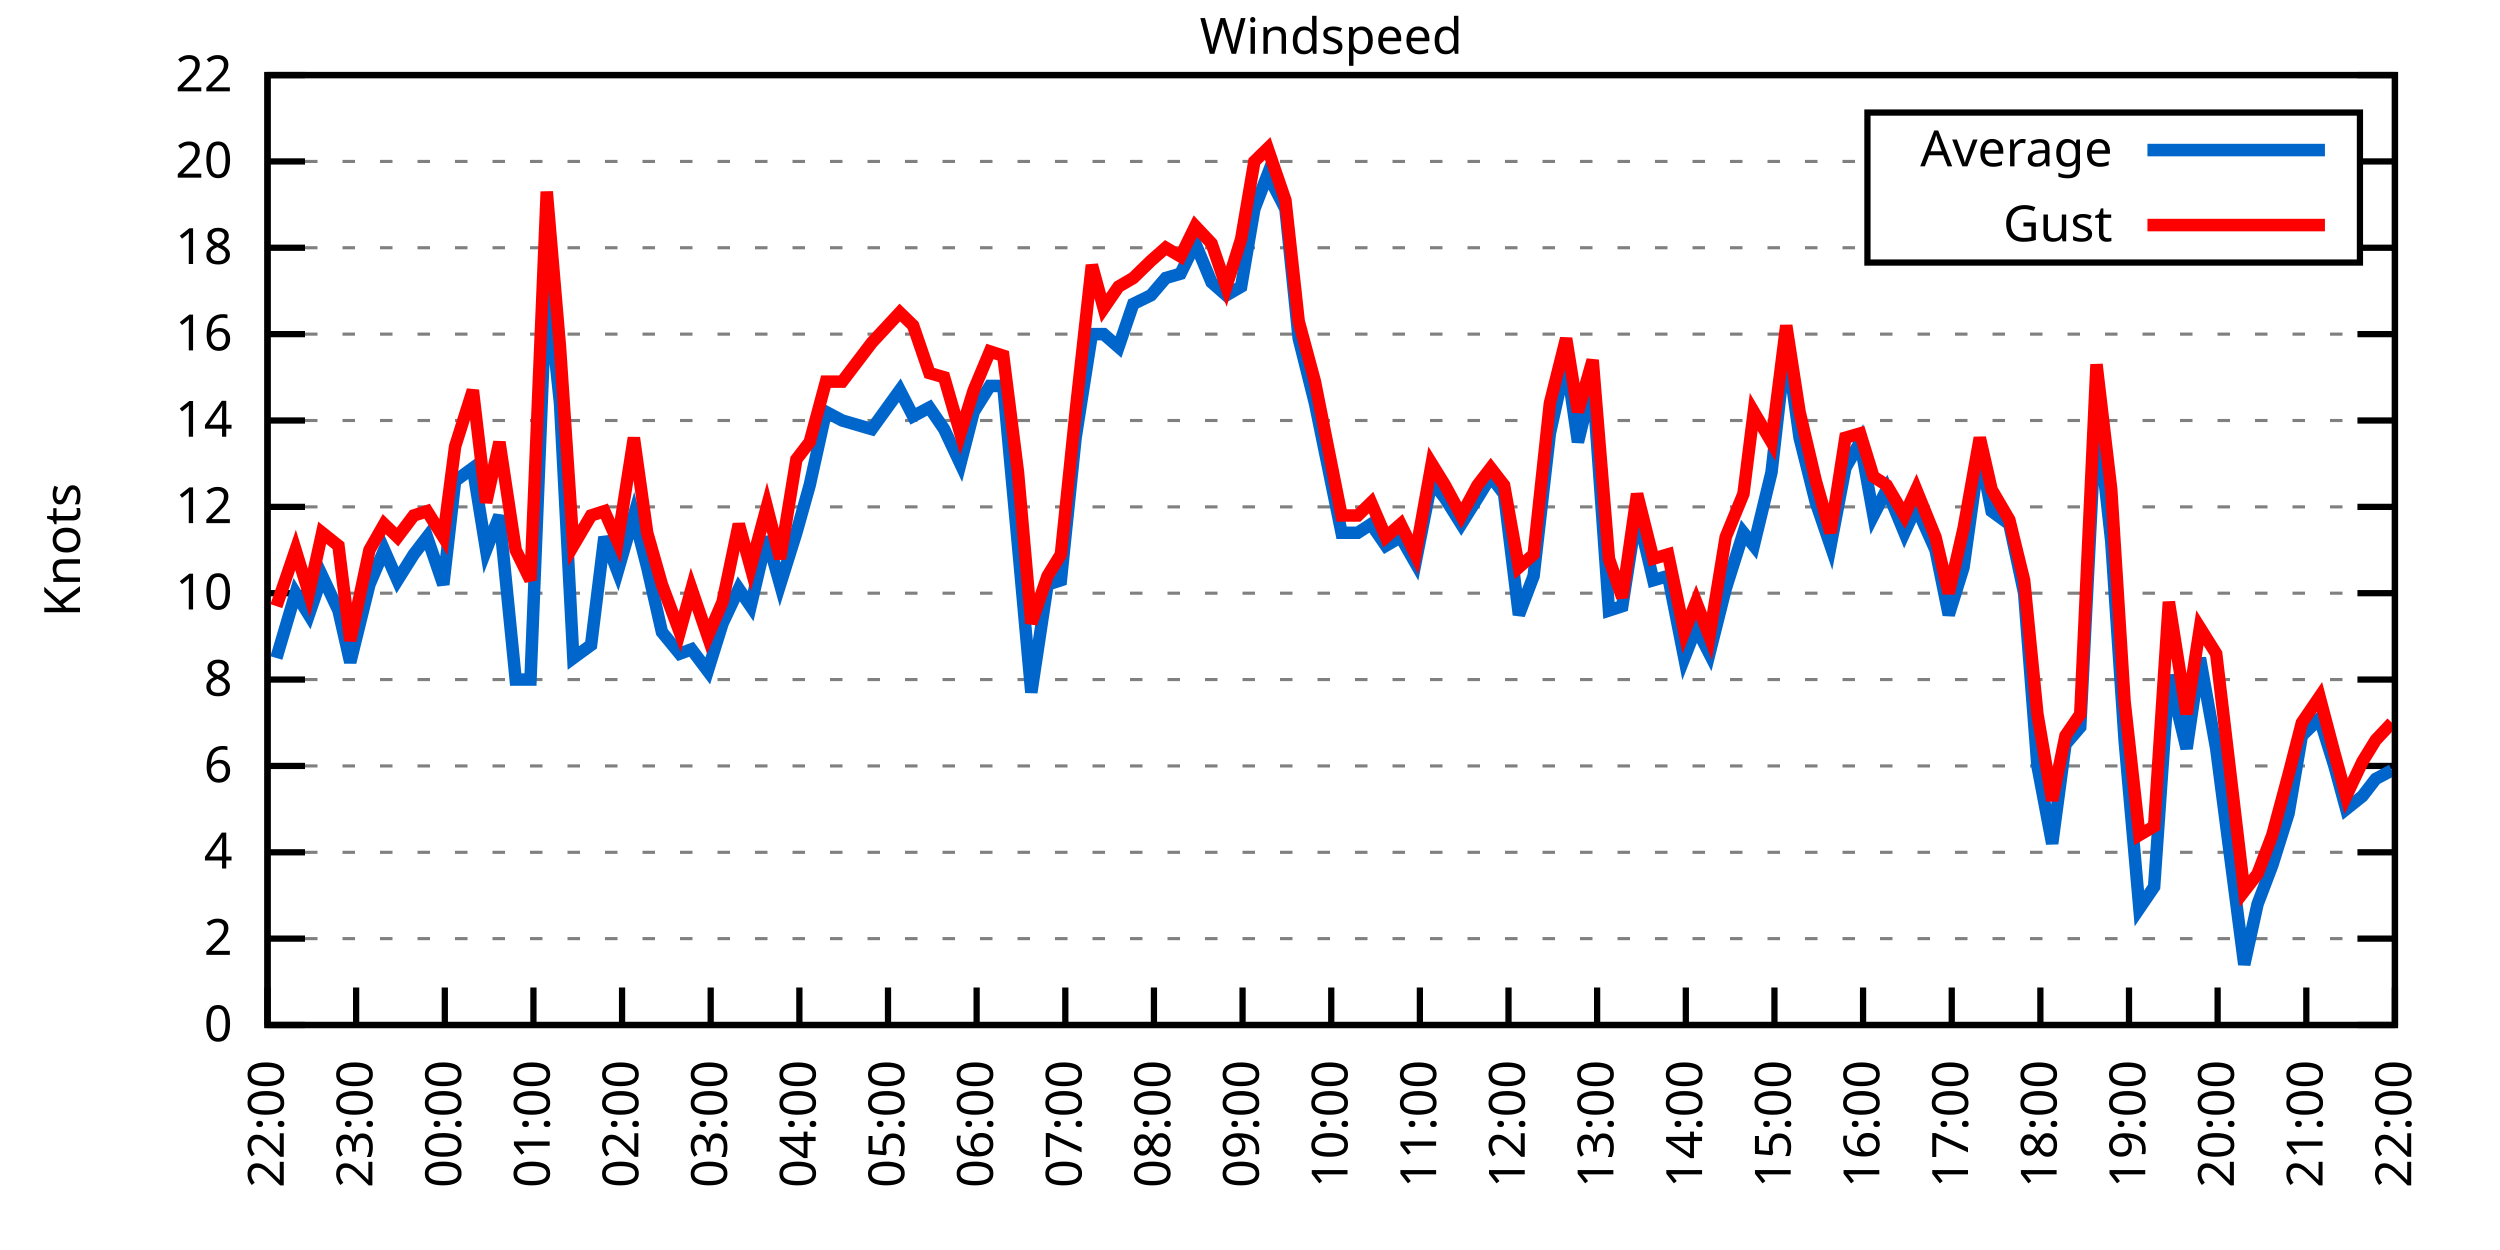
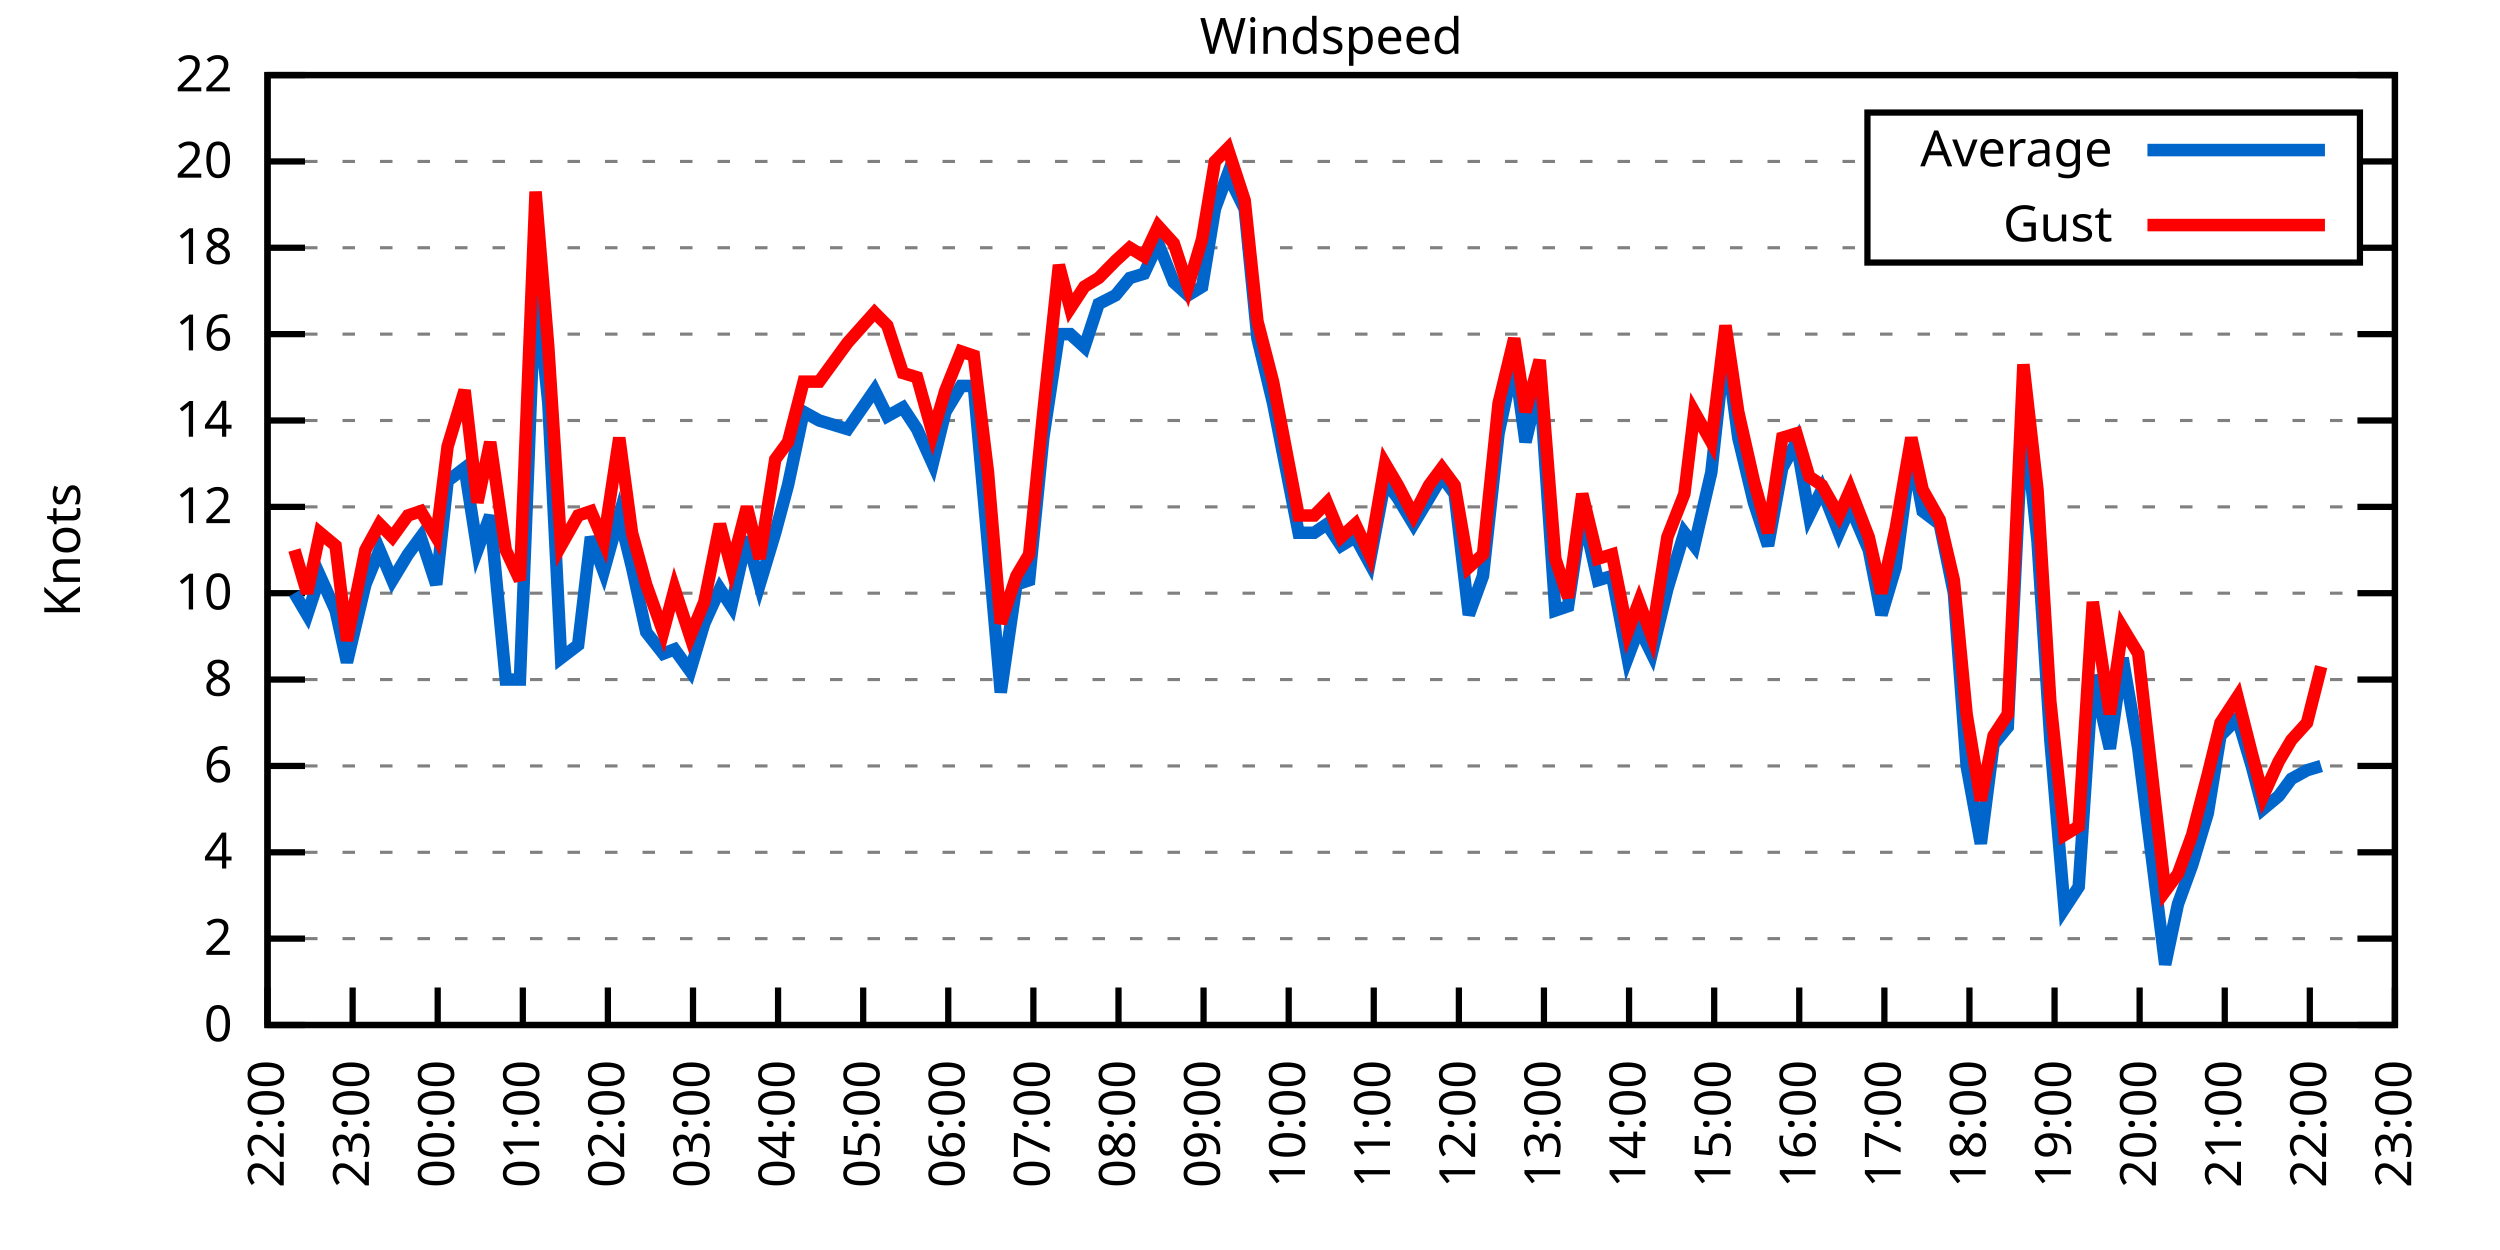
<svg xmlns="http://www.w3.org/2000/svg" xmlns:xlink="http://www.w3.org/1999/xlink" width="400" height="200" viewBox="0 0 400 200">
  <g id="gnuplot_canvas">
    <rect x="0" y="0" width="400" height="200" fill="none" />
    <defs>
      <circle id="gpDot" r="0.5" stroke-width="0.5" stroke="currentColor" />
      <path id="gpPt0" stroke-width="0.333" stroke="currentColor" d="M-1,0 h2 M0,-1 v2" />
      <path id="gpPt1" stroke-width="0.333" stroke="currentColor" d="M-1,-1 L1,1 M1,-1 L-1,1" />
      <path id="gpPt2" stroke-width="0.333" stroke="currentColor" d="M-1,0 L1,0 M0,-1 L0,1 M-1,-1 L1,1 M-1,1 L1,-1" />
      <rect id="gpPt3" stroke-width="0.333" stroke="currentColor" x="-1" y="-1" width="2" height="2" />
      <rect id="gpPt4" stroke-width="0.333" stroke="currentColor" fill="currentColor" x="-1" y="-1" width="2" height="2" />
      <circle id="gpPt5" stroke-width="0.333" stroke="currentColor" cx="0" cy="0" r="1" />
      <use xlink:href="#gpPt5" id="gpPt6" fill="currentColor" stroke="none" />
      <path id="gpPt7" stroke-width="0.333" stroke="currentColor" d="M0,-1.33 L-1.33,0.67 L1.33,0.67 z" />
      <use xlink:href="#gpPt7" id="gpPt8" fill="currentColor" stroke="none" />
      <use xlink:href="#gpPt7" id="gpPt9" stroke="currentColor" transform="rotate(180)" />
      <use xlink:href="#gpPt9" id="gpPt10" fill="currentColor" stroke="none" />
      <use xlink:href="#gpPt3" id="gpPt11" stroke="currentColor" transform="rotate(45)" />
      <use xlink:href="#gpPt11" id="gpPt12" fill="currentColor" stroke="none" />
      <path id="gpPt13" stroke-width="0.333" stroke="currentColor" d="M0,1.330 L1.265,0.411 L0.782,-1.067 L-0.782,-1.076 L-1.265,0.411 z" />
      <use xlink:href="#gpPt13" id="gpPt14" fill="currentColor" stroke="none" />
      <filter id="textbox" filterUnits="objectBoundingBox" x="0" y="0" height="1" width="1">
        <feFlood flood-color="white" flood-opacity="1" result="bgnd" />
        <feComposite in="SourceGraphic" in2="bgnd" operator="atop" />
      </filter>
      <filter id="greybox" filterUnits="objectBoundingBox" x="0" y="0" height="1" width="1">
        <feFlood flood-color="lightgrey" flood-opacity="1" result="grey" />
        <feComposite in="SourceGraphic" in2="grey" operator="atop" />
      </filter>
    </defs>
    <g fill="none" color="white" stroke="currentColor" stroke-width="1.00" stroke-linecap="butt" stroke-linejoin="miter">
</g>
    <g fill="none" color="black" stroke="currentColor" stroke-width="1.00" stroke-linecap="butt" stroke-linejoin="miter">
      <g stroke="none" shape-rendering="crispEdges">
        <polygon fill="rgb(255, 255, 255)" points="42.80,164.00 383.18,164.00 383.18,12.02 42.80,12.02 " />
      </g>
    </g>
    <g fill="none" color="black" stroke="currentColor" stroke-width="1.00" stroke-linecap="butt" stroke-linejoin="miter">
</g>
    <g fill="none" color="black" stroke="black" stroke-width="0.50" stroke-linecap="butt" stroke-linejoin="miter">
</g>
    <g fill="none" color="gray" stroke="currentColor" stroke-width="0.50" stroke-linecap="butt" stroke-linejoin="miter">
      <path stroke="gray" stroke-dasharray="2,4" class="gridline" d="M42.80,164.00 L383.19,164.00  " />
    </g>
    <g fill="none" color="gray" stroke="gray" stroke-width="1.00" stroke-linecap="butt" stroke-linejoin="miter">
</g>
    <g fill="none" color="black" stroke="currentColor" stroke-width="1.00" stroke-linecap="butt" stroke-linejoin="miter">
      <path stroke="black" d="M42.80,164.00 L48.80,164.00 M383.19,164.00 L377.19,164.00  " />
      <g transform="translate(37.20,166.60)" stroke="none" fill="black" font-family="Sans" font-size="8.00" text-anchor="end">
        <text>
          <tspan font-family="Sans"> 0</tspan>
        </text>
      </g>
    </g>
    <g fill="none" color="black" stroke="currentColor" stroke-width="1.00" stroke-linecap="butt" stroke-linejoin="miter">
</g>
    <g fill="none" color="black" stroke="black" stroke-width="0.50" stroke-linecap="butt" stroke-linejoin="miter">
</g>
    <g fill="none" color="gray" stroke="currentColor" stroke-width="0.50" stroke-linecap="butt" stroke-linejoin="miter">
      <path stroke="gray" stroke-dasharray="2,4" class="gridline" d="M42.80,150.18 L383.19,150.18  " />
    </g>
    <g fill="none" color="gray" stroke="gray" stroke-width="1.00" stroke-linecap="butt" stroke-linejoin="miter">
</g>
    <g fill="none" color="black" stroke="currentColor" stroke-width="1.00" stroke-linecap="butt" stroke-linejoin="miter">
      <path stroke="black" d="M42.80,150.18 L48.80,150.18 M383.19,150.18 L377.19,150.18  " />
      <g transform="translate(37.20,152.78)" stroke="none" fill="black" font-family="Sans" font-size="8.00" text-anchor="end">
        <text>
          <tspan font-family="Sans"> 2</tspan>
        </text>
      </g>
    </g>
    <g fill="none" color="black" stroke="currentColor" stroke-width="1.00" stroke-linecap="butt" stroke-linejoin="miter">
</g>
    <g fill="none" color="black" stroke="black" stroke-width="0.50" stroke-linecap="butt" stroke-linejoin="miter">
</g>
    <g fill="none" color="gray" stroke="currentColor" stroke-width="0.50" stroke-linecap="butt" stroke-linejoin="miter">
      <path stroke="gray" stroke-dasharray="2,4" class="gridline" d="M42.80,136.37 L383.19,136.37  " />
    </g>
    <g fill="none" color="gray" stroke="gray" stroke-width="1.00" stroke-linecap="butt" stroke-linejoin="miter">
</g>
    <g fill="none" color="black" stroke="currentColor" stroke-width="1.00" stroke-linecap="butt" stroke-linejoin="miter">
      <path stroke="black" d="M42.80,136.37 L48.80,136.37 M383.19,136.37 L377.19,136.37  " />
      <g transform="translate(37.20,138.97)" stroke="none" fill="black" font-family="Sans" font-size="8.00" text-anchor="end">
        <text>
          <tspan font-family="Sans"> 4</tspan>
        </text>
      </g>
    </g>
    <g fill="none" color="black" stroke="currentColor" stroke-width="1.00" stroke-linecap="butt" stroke-linejoin="miter">
</g>
    <g fill="none" color="black" stroke="black" stroke-width="0.50" stroke-linecap="butt" stroke-linejoin="miter">
</g>
    <g fill="none" color="gray" stroke="currentColor" stroke-width="0.50" stroke-linecap="butt" stroke-linejoin="miter">
      <path stroke="gray" stroke-dasharray="2,4" class="gridline" d="M42.80,122.55 L383.19,122.55  " />
    </g>
    <g fill="none" color="gray" stroke="gray" stroke-width="1.00" stroke-linecap="butt" stroke-linejoin="miter">
</g>
    <g fill="none" color="black" stroke="currentColor" stroke-width="1.00" stroke-linecap="butt" stroke-linejoin="miter">
      <path stroke="black" d="M42.80,122.55 L48.80,122.55 M383.19,122.55 L377.19,122.55  " />
      <g transform="translate(37.20,125.15)" stroke="none" fill="black" font-family="Sans" font-size="8.00" text-anchor="end">
        <text>
          <tspan font-family="Sans"> 6</tspan>
        </text>
      </g>
    </g>
    <g fill="none" color="black" stroke="currentColor" stroke-width="1.00" stroke-linecap="butt" stroke-linejoin="miter">
</g>
    <g fill="none" color="black" stroke="black" stroke-width="0.50" stroke-linecap="butt" stroke-linejoin="miter">
</g>
    <g fill="none" color="gray" stroke="currentColor" stroke-width="0.50" stroke-linecap="butt" stroke-linejoin="miter">
      <path stroke="gray" stroke-dasharray="2,4" class="gridline" d="M42.80,108.73 L383.19,108.73  " />
    </g>
    <g fill="none" color="gray" stroke="gray" stroke-width="1.00" stroke-linecap="butt" stroke-linejoin="miter">
</g>
    <g fill="none" color="black" stroke="currentColor" stroke-width="1.00" stroke-linecap="butt" stroke-linejoin="miter">
      <path stroke="black" d="M42.80,108.73 L48.80,108.73 M383.19,108.73 L377.19,108.73  " />
      <g transform="translate(37.20,111.33)" stroke="none" fill="black" font-family="Sans" font-size="8.00" text-anchor="end">
        <text>
          <tspan font-family="Sans"> 8</tspan>
        </text>
      </g>
    </g>
    <g fill="none" color="black" stroke="currentColor" stroke-width="1.00" stroke-linecap="butt" stroke-linejoin="miter">
</g>
    <g fill="none" color="black" stroke="black" stroke-width="0.50" stroke-linecap="butt" stroke-linejoin="miter">
</g>
    <g fill="none" color="gray" stroke="currentColor" stroke-width="0.50" stroke-linecap="butt" stroke-linejoin="miter">
      <path stroke="gray" stroke-dasharray="2,4" class="gridline" d="M42.80,94.91 L383.19,94.91  " />
    </g>
    <g fill="none" color="gray" stroke="gray" stroke-width="1.00" stroke-linecap="butt" stroke-linejoin="miter">
</g>
    <g fill="none" color="black" stroke="currentColor" stroke-width="1.00" stroke-linecap="butt" stroke-linejoin="miter">
      <path stroke="black" d="M42.80,94.91 L48.80,94.91 M383.19,94.91 L377.19,94.91  " />
      <g transform="translate(37.20,97.51)" stroke="none" fill="black" font-family="Sans" font-size="8.00" text-anchor="end">
        <text>
          <tspan font-family="Sans"> 10</tspan>
        </text>
      </g>
    </g>
    <g fill="none" color="black" stroke="currentColor" stroke-width="1.00" stroke-linecap="butt" stroke-linejoin="miter">
</g>
    <g fill="none" color="black" stroke="black" stroke-width="0.50" stroke-linecap="butt" stroke-linejoin="miter">
</g>
    <g fill="none" color="gray" stroke="currentColor" stroke-width="0.50" stroke-linecap="butt" stroke-linejoin="miter">
      <path stroke="gray" stroke-dasharray="2,4" class="gridline" d="M42.80,81.10 L383.19,81.10  " />
    </g>
    <g fill="none" color="gray" stroke="gray" stroke-width="1.00" stroke-linecap="butt" stroke-linejoin="miter">
</g>
    <g fill="none" color="black" stroke="currentColor" stroke-width="1.00" stroke-linecap="butt" stroke-linejoin="miter">
      <path stroke="black" d="M42.80,81.10 L48.80,81.10 M383.19,81.10 L377.19,81.10  " />
      <g transform="translate(37.20,83.70)" stroke="none" fill="black" font-family="Sans" font-size="8.00" text-anchor="end">
        <text>
          <tspan font-family="Sans"> 12</tspan>
        </text>
      </g>
    </g>
    <g fill="none" color="black" stroke="currentColor" stroke-width="1.00" stroke-linecap="butt" stroke-linejoin="miter">
</g>
    <g fill="none" color="black" stroke="black" stroke-width="0.50" stroke-linecap="butt" stroke-linejoin="miter">
</g>
    <g fill="none" color="gray" stroke="currentColor" stroke-width="0.50" stroke-linecap="butt" stroke-linejoin="miter">
      <path stroke="gray" stroke-dasharray="2,4" class="gridline" d="M42.80,67.28 L383.19,67.28  " />
    </g>
    <g fill="none" color="gray" stroke="gray" stroke-width="1.00" stroke-linecap="butt" stroke-linejoin="miter">
</g>
    <g fill="none" color="black" stroke="currentColor" stroke-width="1.00" stroke-linecap="butt" stroke-linejoin="miter">
      <path stroke="black" d="M42.80,67.28 L48.80,67.28 M383.19,67.28 L377.19,67.28  " />
      <g transform="translate(37.20,69.88)" stroke="none" fill="black" font-family="Sans" font-size="8.00" text-anchor="end">
        <text>
          <tspan font-family="Sans"> 14</tspan>
        </text>
      </g>
    </g>
    <g fill="none" color="black" stroke="currentColor" stroke-width="1.00" stroke-linecap="butt" stroke-linejoin="miter">
</g>
    <g fill="none" color="black" stroke="black" stroke-width="0.50" stroke-linecap="butt" stroke-linejoin="miter">
</g>
    <g fill="none" color="gray" stroke="currentColor" stroke-width="0.50" stroke-linecap="butt" stroke-linejoin="miter">
      <path stroke="gray" stroke-dasharray="2,4" class="gridline" d="M42.80,53.46 L383.19,53.46  " />
    </g>
    <g fill="none" color="gray" stroke="gray" stroke-width="1.00" stroke-linecap="butt" stroke-linejoin="miter">
</g>
    <g fill="none" color="black" stroke="currentColor" stroke-width="1.00" stroke-linecap="butt" stroke-linejoin="miter">
      <path stroke="black" d="M42.80,53.46 L48.80,53.46 M383.19,53.46 L377.19,53.46  " />
      <g transform="translate(37.20,56.06)" stroke="none" fill="black" font-family="Sans" font-size="8.00" text-anchor="end">
        <text>
          <tspan font-family="Sans"> 16</tspan>
        </text>
      </g>
    </g>
    <g fill="none" color="black" stroke="currentColor" stroke-width="1.00" stroke-linecap="butt" stroke-linejoin="miter">
</g>
    <g fill="none" color="black" stroke="black" stroke-width="0.50" stroke-linecap="butt" stroke-linejoin="miter">
</g>
    <g fill="none" color="gray" stroke="currentColor" stroke-width="0.50" stroke-linecap="butt" stroke-linejoin="miter">
      <path stroke="gray" stroke-dasharray="2,4" class="gridline" d="M42.80,39.64 L298.79,39.64 M377.59,39.64 L383.19,39.64  " />
    </g>
    <g fill="none" color="gray" stroke="gray" stroke-width="1.00" stroke-linecap="butt" stroke-linejoin="miter">
</g>
    <g fill="none" color="black" stroke="currentColor" stroke-width="1.00" stroke-linecap="butt" stroke-linejoin="miter">
      <path stroke="black" d="M42.80,39.64 L48.80,39.64 M383.19,39.64 L377.19,39.64  " />
      <g transform="translate(37.20,42.24)" stroke="none" fill="black" font-family="Sans" font-size="8.00" text-anchor="end">
        <text>
          <tspan font-family="Sans"> 18</tspan>
        </text>
      </g>
    </g>
    <g fill="none" color="black" stroke="currentColor" stroke-width="1.00" stroke-linecap="butt" stroke-linejoin="miter">
</g>
    <g fill="none" color="black" stroke="black" stroke-width="0.50" stroke-linecap="butt" stroke-linejoin="miter">
</g>
    <g fill="none" color="gray" stroke="currentColor" stroke-width="0.50" stroke-linecap="butt" stroke-linejoin="miter">
      <path stroke="gray" stroke-dasharray="2,4" class="gridline" d="M42.80,25.83 L298.79,25.83 M377.59,25.83 L383.19,25.83  " />
    </g>
    <g fill="none" color="gray" stroke="gray" stroke-width="1.00" stroke-linecap="butt" stroke-linejoin="miter">
</g>
    <g fill="none" color="black" stroke="currentColor" stroke-width="1.00" stroke-linecap="butt" stroke-linejoin="miter">
      <path stroke="black" d="M42.80,25.83 L48.80,25.83 M383.19,25.83 L377.19,25.83  " />
      <g transform="translate(37.20,28.43)" stroke="none" fill="black" font-family="Sans" font-size="8.00" text-anchor="end">
        <text>
          <tspan font-family="Sans"> 20</tspan>
        </text>
      </g>
    </g>
    <g fill="none" color="black" stroke="currentColor" stroke-width="1.00" stroke-linecap="butt" stroke-linejoin="miter">
</g>
    <g fill="none" color="black" stroke="black" stroke-width="0.50" stroke-linecap="butt" stroke-linejoin="miter">
</g>
    <g fill="none" color="gray" stroke="currentColor" stroke-width="0.50" stroke-linecap="butt" stroke-linejoin="miter">
      <path stroke="gray" stroke-dasharray="2,4" class="gridline" d="M42.80,12.01 L383.19,12.01  " />
    </g>
    <g fill="none" color="gray" stroke="gray" stroke-width="1.00" stroke-linecap="butt" stroke-linejoin="miter">
</g>
    <g fill="none" color="black" stroke="currentColor" stroke-width="1.00" stroke-linecap="butt" stroke-linejoin="miter">
      <path stroke="black" d="M42.80,12.01 L48.80,12.01 M383.19,12.01 L377.19,12.01  " />
      <g transform="translate(37.20,14.61)" stroke="none" fill="black" font-family="Sans" font-size="8.00" text-anchor="end">
        <text>
          <tspan font-family="Sans"> 22</tspan>
        </text>
      </g>
    </g>
    <g fill="none" color="black" stroke="currentColor" stroke-width="1.00" stroke-linecap="butt" stroke-linejoin="miter">
      <path stroke="black" d="M42.80,164.00 L42.80,158.00  " />
      <g transform="translate(45.40,169.60) rotate(270.00)" stroke="none" fill="black" font-family="Sans" font-size="8.00" text-anchor="end">
        <text>
          <tspan font-family="Sans">22:00</tspan>
        </text>
      </g>
    </g>
    <g fill="none" color="black" stroke="currentColor" stroke-width="1.00" stroke-linecap="butt" stroke-linejoin="miter">
-       <path stroke="black" d="M56.98,164.00 L56.98,158.00  " />
-       <g transform="translate(59.58,169.60) rotate(270.00)" stroke="none" fill="black" font-family="Sans" font-size="8.00" text-anchor="end">
+       <path stroke="black" d="M56.42,164.00 L56.42,158.00  " />
+       <g transform="translate(59.02,169.60) rotate(270.00)" stroke="none" fill="black" font-family="Sans" font-size="8.00" text-anchor="end">
        <text>
          <tspan font-family="Sans">23:00</tspan>
        </text>
      </g>
    </g>
    <g fill="none" color="black" stroke="currentColor" stroke-width="1.00" stroke-linecap="butt" stroke-linejoin="miter">
-       <path stroke="black" d="M71.17,164.00 L71.17,158.00  " />
-       <g transform="translate(73.77,169.60) rotate(270.00)" stroke="none" fill="black" font-family="Sans" font-size="8.00" text-anchor="end">
+       <path stroke="black" d="M70.03,164.00 L70.03,158.00  " />
+       <g transform="translate(72.63,169.60) rotate(270.00)" stroke="none" fill="black" font-family="Sans" font-size="8.00" text-anchor="end">
        <text>
          <tspan font-family="Sans">00:00</tspan>
        </text>
      </g>
    </g>
    <g fill="none" color="black" stroke="currentColor" stroke-width="1.00" stroke-linecap="butt" stroke-linejoin="miter">
-       <path stroke="black" d="M85.35,164.00 L85.35,158.00  " />
-       <g transform="translate(87.95,169.60) rotate(270.00)" stroke="none" fill="black" font-family="Sans" font-size="8.00" text-anchor="end">
+       <path stroke="black" d="M83.65,164.00 L83.65,158.00  " />
+       <g transform="translate(86.25,169.60) rotate(270.00)" stroke="none" fill="black" font-family="Sans" font-size="8.00" text-anchor="end">
        <text>
          <tspan font-family="Sans">01:00</tspan>
        </text>
      </g>
    </g>
    <g fill="none" color="black" stroke="currentColor" stroke-width="1.00" stroke-linecap="butt" stroke-linejoin="miter">
-       <path stroke="black" d="M99.53,164.00 L99.53,158.00  " />
-       <g transform="translate(102.13,169.60) rotate(270.00)" stroke="none" fill="black" font-family="Sans" font-size="8.00" text-anchor="end">
+       <path stroke="black" d="M97.26,164.00 L97.26,158.00  " />
+       <g transform="translate(99.86,169.60) rotate(270.00)" stroke="none" fill="black" font-family="Sans" font-size="8.00" text-anchor="end">
        <text>
          <tspan font-family="Sans">02:00</tspan>
        </text>
      </g>
    </g>
    <g fill="none" color="black" stroke="currentColor" stroke-width="1.00" stroke-linecap="butt" stroke-linejoin="miter">
-       <path stroke="black" d="M113.71,164.00 L113.71,158.00  " />
-       <g transform="translate(116.31,169.60) rotate(270.00)" stroke="none" fill="black" font-family="Sans" font-size="8.00" text-anchor="end">
+       <path stroke="black" d="M110.88,164.00 L110.88,158.00  " />
+       <g transform="translate(113.48,169.60) rotate(270.00)" stroke="none" fill="black" font-family="Sans" font-size="8.00" text-anchor="end">
        <text>
          <tspan font-family="Sans">03:00</tspan>
        </text>
      </g>
    </g>
    <g fill="none" color="black" stroke="currentColor" stroke-width="1.00" stroke-linecap="butt" stroke-linejoin="miter">
-       <path stroke="black" d="M127.90,164.00 L127.90,158.00  " />
-       <g transform="translate(130.50,169.60) rotate(270.00)" stroke="none" fill="black" font-family="Sans" font-size="8.00" text-anchor="end">
+       <path stroke="black" d="M124.49,164.00 L124.49,158.00  " />
+       <g transform="translate(127.09,169.60) rotate(270.00)" stroke="none" fill="black" font-family="Sans" font-size="8.00" text-anchor="end">
        <text>
          <tspan font-family="Sans">04:00</tspan>
        </text>
      </g>
    </g>
    <g fill="none" color="black" stroke="currentColor" stroke-width="1.00" stroke-linecap="butt" stroke-linejoin="miter">
-       <path stroke="black" d="M142.08,164.00 L142.08,158.00  " />
-       <g transform="translate(144.68,169.60) rotate(270.00)" stroke="none" fill="black" font-family="Sans" font-size="8.00" text-anchor="end">
+       <path stroke="black" d="M138.11,164.00 L138.11,158.00  " />
+       <g transform="translate(140.71,169.60) rotate(270.00)" stroke="none" fill="black" font-family="Sans" font-size="8.00" text-anchor="end">
        <text>
          <tspan font-family="Sans">05:00</tspan>
        </text>
      </g>
    </g>
    <g fill="none" color="black" stroke="currentColor" stroke-width="1.00" stroke-linecap="butt" stroke-linejoin="miter">
-       <path stroke="black" d="M156.26,164.00 L156.26,158.00  " />
-       <g transform="translate(158.86,169.60) rotate(270.00)" stroke="none" fill="black" font-family="Sans" font-size="8.00" text-anchor="end">
+       <path stroke="black" d="M151.72,164.00 L151.72,158.00  " />
+       <g transform="translate(154.32,169.60) rotate(270.00)" stroke="none" fill="black" font-family="Sans" font-size="8.00" text-anchor="end">
        <text>
          <tspan font-family="Sans">06:00</tspan>
        </text>
      </g>
    </g>
    <g fill="none" color="black" stroke="currentColor" stroke-width="1.00" stroke-linecap="butt" stroke-linejoin="miter">
-       <path stroke="black" d="M170.45,164.00 L170.45,158.00  " />
-       <g transform="translate(173.05,169.60) rotate(270.00)" stroke="none" fill="black" font-family="Sans" font-size="8.00" text-anchor="end">
+       <path stroke="black" d="M165.34,164.00 L165.34,158.00  " />
+       <g transform="translate(167.94,169.60) rotate(270.00)" stroke="none" fill="black" font-family="Sans" font-size="8.00" text-anchor="end">
        <text>
          <tspan font-family="Sans">07:00</tspan>
        </text>
      </g>
    </g>
    <g fill="none" color="black" stroke="currentColor" stroke-width="1.00" stroke-linecap="butt" stroke-linejoin="miter">
-       <path stroke="black" d="M184.63,164.00 L184.63,158.00  " />
-       <g transform="translate(187.23,169.60) rotate(270.00)" stroke="none" fill="black" font-family="Sans" font-size="8.00" text-anchor="end">
+       <path stroke="black" d="M178.96,164.00 L178.96,158.00  " />
+       <g transform="translate(181.56,169.60) rotate(270.00)" stroke="none" fill="black" font-family="Sans" font-size="8.00" text-anchor="end">
        <text>
          <tspan font-family="Sans">08:00</tspan>
        </text>
      </g>
    </g>
    <g fill="none" color="black" stroke="currentColor" stroke-width="1.00" stroke-linecap="butt" stroke-linejoin="miter">
-       <path stroke="black" d="M198.81,164.00 L198.81,158.00  " />
-       <g transform="translate(201.41,169.60) rotate(270.00)" stroke="none" fill="black" font-family="Sans" font-size="8.00" text-anchor="end">
+       <path stroke="black" d="M192.57,164.00 L192.57,158.00  " />
+       <g transform="translate(195.17,169.60) rotate(270.00)" stroke="none" fill="black" font-family="Sans" font-size="8.00" text-anchor="end">
        <text>
          <tspan font-family="Sans">09:00</tspan>
        </text>
      </g>
    </g>
    <g fill="none" color="black" stroke="currentColor" stroke-width="1.00" stroke-linecap="butt" stroke-linejoin="miter">
-       <path stroke="black" d="M213.00,164.00 L213.00,158.00  " />
-       <g transform="translate(215.60,169.60) rotate(270.00)" stroke="none" fill="black" font-family="Sans" font-size="8.00" text-anchor="end">
+       <path stroke="black" d="M206.19,164.00 L206.19,158.00  " />
+       <g transform="translate(208.79,169.60) rotate(270.00)" stroke="none" fill="black" font-family="Sans" font-size="8.00" text-anchor="end">
        <text>
          <tspan font-family="Sans">10:00</tspan>
        </text>
      </g>
    </g>
    <g fill="none" color="black" stroke="currentColor" stroke-width="1.00" stroke-linecap="butt" stroke-linejoin="miter">
-       <path stroke="black" d="M227.18,164.00 L227.18,158.00  " />
-       <g transform="translate(229.78,169.60) rotate(270.00)" stroke="none" fill="black" font-family="Sans" font-size="8.00" text-anchor="end">
+       <path stroke="black" d="M219.80,164.00 L219.80,158.00  " />
+       <g transform="translate(222.40,169.60) rotate(270.00)" stroke="none" fill="black" font-family="Sans" font-size="8.00" text-anchor="end">
        <text>
          <tspan font-family="Sans">11:00</tspan>
        </text>
      </g>
    </g>
    <g fill="none" color="black" stroke="currentColor" stroke-width="1.00" stroke-linecap="butt" stroke-linejoin="miter">
-       <path stroke="black" d="M241.36,164.00 L241.36,158.00  " />
-       <g transform="translate(243.96,169.60) rotate(270.00)" stroke="none" fill="black" font-family="Sans" font-size="8.00" text-anchor="end">
+       <path stroke="black" d="M233.42,164.00 L233.42,158.00  " />
+       <g transform="translate(236.02,169.60) rotate(270.00)" stroke="none" fill="black" font-family="Sans" font-size="8.00" text-anchor="end">
        <text>
          <tspan font-family="Sans">12:00</tspan>
        </text>
      </g>
    </g>
    <g fill="none" color="black" stroke="currentColor" stroke-width="1.00" stroke-linecap="butt" stroke-linejoin="miter">
-       <path stroke="black" d="M255.54,164.00 L255.54,158.00  " />
-       <g transform="translate(258.14,169.60) rotate(270.00)" stroke="none" fill="black" font-family="Sans" font-size="8.00" text-anchor="end">
+       <path stroke="black" d="M247.03,164.00 L247.03,158.00  " />
+       <g transform="translate(249.63,169.60) rotate(270.00)" stroke="none" fill="black" font-family="Sans" font-size="8.00" text-anchor="end">
        <text>
          <tspan font-family="Sans">13:00</tspan>
        </text>
      </g>
    </g>
    <g fill="none" color="black" stroke="currentColor" stroke-width="1.00" stroke-linecap="butt" stroke-linejoin="miter">
-       <path stroke="black" d="M269.73,164.00 L269.73,158.00  " />
-       <g transform="translate(272.33,169.60) rotate(270.00)" stroke="none" fill="black" font-family="Sans" font-size="8.00" text-anchor="end">
+       <path stroke="black" d="M260.65,164.00 L260.65,158.00  " />
+       <g transform="translate(263.25,169.60) rotate(270.00)" stroke="none" fill="black" font-family="Sans" font-size="8.00" text-anchor="end">
        <text>
          <tspan font-family="Sans">14:00</tspan>
        </text>
      </g>
    </g>
    <g fill="none" color="black" stroke="currentColor" stroke-width="1.00" stroke-linecap="butt" stroke-linejoin="miter">
-       <path stroke="black" d="M283.91,164.00 L283.91,158.00  " />
-       <g transform="translate(286.51,169.60) rotate(270.00)" stroke="none" fill="black" font-family="Sans" font-size="8.00" text-anchor="end">
+       <path stroke="black" d="M274.27,164.00 L274.27,158.00  " />
+       <g transform="translate(276.87,169.60) rotate(270.00)" stroke="none" fill="black" font-family="Sans" font-size="8.00" text-anchor="end">
        <text>
          <tspan font-family="Sans">15:00</tspan>
        </text>
      </g>
    </g>
    <g fill="none" color="black" stroke="currentColor" stroke-width="1.00" stroke-linecap="butt" stroke-linejoin="miter">
-       <path stroke="black" d="M298.09,164.00 L298.09,158.00  " />
-       <g transform="translate(300.69,169.60) rotate(270.00)" stroke="none" fill="black" font-family="Sans" font-size="8.00" text-anchor="end">
+       <path stroke="black" d="M287.88,164.00 L287.88,158.00  " />
+       <g transform="translate(290.48,169.60) rotate(270.00)" stroke="none" fill="black" font-family="Sans" font-size="8.00" text-anchor="end">
        <text>
          <tspan font-family="Sans">16:00</tspan>
        </text>
      </g>
    </g>
    <g fill="none" color="black" stroke="currentColor" stroke-width="1.00" stroke-linecap="butt" stroke-linejoin="miter">
-       <path stroke="black" d="M312.28,164.00 L312.28,158.00  " />
-       <g transform="translate(314.88,169.60) rotate(270.00)" stroke="none" fill="black" font-family="Sans" font-size="8.00" text-anchor="end">
+       <path stroke="black" d="M301.50,164.00 L301.50,158.00  " />
+       <g transform="translate(304.10,169.60) rotate(270.00)" stroke="none" fill="black" font-family="Sans" font-size="8.00" text-anchor="end">
        <text>
          <tspan font-family="Sans">17:00</tspan>
        </text>
      </g>
    </g>
    <g fill="none" color="black" stroke="currentColor" stroke-width="1.00" stroke-linecap="butt" stroke-linejoin="miter">
-       <path stroke="black" d="M326.46,164.00 L326.46,158.00  " />
-       <g transform="translate(329.06,169.60) rotate(270.00)" stroke="none" fill="black" font-family="Sans" font-size="8.00" text-anchor="end">
+       <path stroke="black" d="M315.11,164.00 L315.11,158.00  " />
+       <g transform="translate(317.71,169.60) rotate(270.00)" stroke="none" fill="black" font-family="Sans" font-size="8.00" text-anchor="end">
        <text>
          <tspan font-family="Sans">18:00</tspan>
        </text>
      </g>
    </g>
    <g fill="none" color="black" stroke="currentColor" stroke-width="1.00" stroke-linecap="butt" stroke-linejoin="miter">
-       <path stroke="black" d="M340.64,164.00 L340.64,158.00  " />
-       <g transform="translate(343.24,169.60) rotate(270.00)" stroke="none" fill="black" font-family="Sans" font-size="8.00" text-anchor="end">
+       <path stroke="black" d="M328.73,164.00 L328.73,158.00  " />
+       <g transform="translate(331.33,169.60) rotate(270.00)" stroke="none" fill="black" font-family="Sans" font-size="8.00" text-anchor="end">
        <text>
          <tspan font-family="Sans">19:00</tspan>
        </text>
      </g>
    </g>
    <g fill="none" color="black" stroke="currentColor" stroke-width="1.00" stroke-linecap="butt" stroke-linejoin="miter">
-       <path stroke="black" d="M354.82,164.00 L354.82,158.00  " />
-       <g transform="translate(357.42,169.60) rotate(270.00)" stroke="none" fill="black" font-family="Sans" font-size="8.00" text-anchor="end">
+       <path stroke="black" d="M342.34,164.00 L342.34,158.00  " />
+       <g transform="translate(344.94,169.60) rotate(270.00)" stroke="none" fill="black" font-family="Sans" font-size="8.00" text-anchor="end">
        <text>
          <tspan font-family="Sans">20:00</tspan>
        </text>
      </g>
    </g>
    <g fill="none" color="black" stroke="currentColor" stroke-width="1.00" stroke-linecap="butt" stroke-linejoin="miter">
-       <path stroke="black" d="M369.01,164.00 L369.01,158.00  " />
-       <g transform="translate(371.61,169.60) rotate(270.00)" stroke="none" fill="black" font-family="Sans" font-size="8.00" text-anchor="end">
+       <path stroke="black" d="M355.96,164.00 L355.96,158.00  " />
+       <g transform="translate(358.56,169.60) rotate(270.00)" stroke="none" fill="black" font-family="Sans" font-size="8.00" text-anchor="end">
        <text>
          <tspan font-family="Sans">21:00</tspan>
+         </text>
+       </g>
+     </g>
+     <g fill="none" color="black" stroke="currentColor" stroke-width="1.00" stroke-linecap="butt" stroke-linejoin="miter">
+       <path stroke="black" d="M369.57,164.00 L369.57,158.00  " />
+       <g transform="translate(372.17,169.60) rotate(270.00)" stroke="none" fill="black" font-family="Sans" font-size="8.00" text-anchor="end">
+         <text>
+           <tspan font-family="Sans">22:00</tspan>
        </text>
      </g>
    </g>
    <g fill="none" color="black" stroke="currentColor" stroke-width="1.00" stroke-linecap="butt" stroke-linejoin="miter">
      <path stroke="black" d="M383.19,164.00 L383.19,158.00  " />
      <g transform="translate(385.79,169.60) rotate(270.00)" stroke="none" fill="black" font-family="Sans" font-size="8.00" text-anchor="end">
        <text>
-           <tspan font-family="Sans">22:00</tspan>
+           <tspan font-family="Sans">23:00</tspan>
        </text>
      </g>
    </g>
    <g fill="none" color="black" stroke="currentColor" stroke-width="1.00" stroke-linecap="butt" stroke-linejoin="miter">
</g>
    <g fill="none" color="black" stroke="currentColor" stroke-width="1.00" stroke-linecap="butt" stroke-linejoin="miter">
      <path stroke="black" d="M42.80,12.01 L42.80,164.00 L383.19,164.00 L383.19,12.01 L42.80,12.01 Z  " />
    </g>
    <g fill="none" color="black" stroke="currentColor" stroke-width="1.00" stroke-linecap="butt" stroke-linejoin="miter">
</g>
    <g fill="none" color="black" stroke="currentColor" stroke-width="1.00" stroke-linecap="butt" stroke-linejoin="miter">
      <path stroke="black" d="M298.79,42.01 L298.79,18.01 L377.59,18.01 L377.59,42.01 L298.79,42.01 Z  " />
    </g>
    <g id="Windspeed_plot_1">
      <g fill="none" color="white" stroke="black" stroke-width="2.00" stroke-linecap="butt" stroke-linejoin="miter">
</g>
      <g fill="none" color="black" stroke="currentColor" stroke-width="2.00" stroke-linecap="butt" stroke-linejoin="miter">
        <g transform="translate(337.99,26.61)" stroke="none" fill="black" font-family="Sans" font-size="8.00" text-anchor="end">
          <text>
            <tspan font-family="Sans">Average</tspan>
          </text>
        </g>
      </g>
      <g fill="none" color="black" stroke="currentColor" stroke-width="2.00" stroke-linecap="butt" stroke-linejoin="miter">
-         <path stroke="rgb(  0, 102, 204)" d="M343.59,24.01 L371.99,24.01 M44.22,105.28 L47.29,94.91 L49.42,98.37 L51.55,92.15 L54.15,97.68 L56.04,105.97   L59.11,93.53 L61.47,88.00 L63.60,92.84 L66.20,88.70 L68.33,85.93 L70.93,93.53 L72.82,76.95 L75.66,74.88   L77.78,88.00 L79.91,82.48 L82.51,108.73 L84.88,108.73 L87.48,44.48 L89.60,64.52 L91.73,105.28 L94.57,103.20   L96.70,85.93 L98.82,91.46 L101.42,82.48 L103.55,90.77 L105.91,101.13 L108.75,104.59 L110.64,103.89 L113.24,107.35   L115.61,99.75 L118.21,94.22 L120.10,96.99 L122.70,85.93 L124.82,93.53 L127.42,85.24 L129.55,77.64 L132.15,65.90   L134.75,67.28 L139.48,68.66 L143.97,62.44 L146.10,66.59 L148.70,65.21 L151.06,68.66 L153.66,74.19 L155.79,65.90   L158.39,61.75 L160.52,61.75 L162.88,87.31 L165.01,110.80 L167.61,93.53 L169.74,92.84 L172.10,70.04 L174.70,53.46   L176.59,53.46 L178.96,55.53 L181.32,48.63 L184.16,47.24 L186.52,44.48 L188.88,43.79 L191.25,38.95 L193.85,45.17   L196.21,47.24 L198.58,45.86 L200.70,33.43 L202.83,27.90 L205.67,33.43 L207.79,54.15 L210.39,64.52 L214.65,85.24   L217.25,85.24 L219.38,83.86 L221.74,87.31 L224.10,85.93 L226.47,90.08 L229.07,76.95 L231.20,79.71 L233.80,83.86   L236.40,79.71 L238.52,76.26 L240.65,79.02 L243.02,98.37 L245.38,92.15 L247.98,69.35 L250.58,57.61 L252.47,70.73   L254.83,61.06 L257.43,97.68 L259.56,96.99 L261.93,81.79 L264.53,92.84 L266.89,92.15 L269.49,105.28 L271.38,100.44   L273.51,104.59 L276.11,94.22 L278.95,85.24 L280.60,87.31 L283.44,75.57 L285.80,54.84 L287.93,70.04 L290.53,80.41   L292.89,87.31 L295.26,74.88 L297.62,70.73 L299.75,82.48 L301.87,78.33 L304.71,85.24 L306.60,81.10 L309.68,88.00   L311.80,98.37 L314.17,90.77 L316.77,72.12 L318.66,81.79 L321.49,83.86 L323.86,94.91 L325.99,122.55 L328.35,134.98   L330.48,119.09 L332.84,116.33 L335.44,65.21 L337.80,86.62 L339.93,118.40 L342.30,145.35 L344.66,141.89 L347.02,108.04   L349.86,119.78 L351.99,105.28 L354.59,119.78 L359.08,154.33 L361.21,144.66 L363.57,138.44 L366.17,130.15 L368.30,117.71   L371.13,114.95 L373.50,122.55 L375.39,129.46 L377.99,127.38 L380.12,124.62 L382.72,123.24  " />
+         <path stroke="rgb(  0, 102, 204)" d="M343.59,24.01 L371.99,24.01 M47.11,94.91 L49.15,98.37 L51.20,92.15 L53.69,97.68 L55.51,105.97 L58.46,93.53   L60.73,88.00 L62.77,92.84 L65.27,88.70 L67.31,85.93 L69.80,93.53 L71.62,76.95 L74.34,74.88 L76.39,88.00   L78.43,82.48 L80.92,108.73 L83.19,108.73 L85.69,44.48 L87.73,64.52 L89.77,105.28 L92.50,103.20 L94.54,85.93   L96.58,91.46 L99.08,82.48 L101.12,90.77 L103.39,101.13 L106.11,104.59 L107.93,103.89 L110.42,107.35 L112.69,99.75   L115.19,94.22 L117.01,96.99 L119.50,85.93 L121.54,93.53 L124.04,85.24 L126.08,77.64 L128.58,65.90 L131.07,67.28   L135.61,68.66 L139.92,62.44 L141.97,66.59 L144.46,65.21 L146.73,68.66 L149.23,74.19 L151.27,65.90 L153.77,61.75   L155.81,61.75 L158.08,87.31 L160.12,110.80 L162.62,93.53 L164.66,92.84 L166.93,70.04 L169.43,53.46 L171.24,53.46   L173.51,55.53 L175.78,48.63 L178.50,47.24 L180.77,44.48 L183.04,43.79 L185.31,38.95 L187.81,45.17 L190.08,47.24   L192.34,45.86 L194.39,33.43 L196.43,27.90 L199.15,33.43 L201.19,54.15 L203.69,64.52 L207.78,85.24 L210.27,85.24   L212.31,83.86 L214.58,87.31 L216.85,85.93 L219.12,90.08 L221.62,76.95 L223.66,79.71 L226.16,83.86 L228.65,79.71   L230.70,76.26 L232.74,79.02 L235.01,98.37 L237.28,92.15 L239.77,69.35 L242.27,57.61 L244.08,70.73 L246.35,61.06   L248.85,97.68 L250.89,96.99 L253.16,81.79 L255.66,92.84 L257.93,92.15 L260.42,105.28 L262.24,100.44 L264.28,104.59   L266.78,94.22 L269.50,85.24 L271.09,87.31 L273.81,75.57 L276.08,54.84 L278.12,70.04 L280.62,80.41 L282.89,87.31   L285.16,74.88 L287.43,70.73 L289.47,82.48 L291.51,78.33 L294.23,85.24 L296.05,81.10 L299.00,88.00 L301.04,98.37   L303.31,90.77 L305.81,72.12 L307.62,81.79 L310.35,83.86 L312.62,94.91 L314.66,122.55 L316.93,134.98 L318.97,119.09   L321.24,116.33 L323.74,65.21 L326.00,86.62 L328.05,118.40 L330.32,145.35 L332.59,141.89 L334.85,108.04 L337.58,119.78   L339.62,105.28 L342.12,119.78 L346.43,154.33 L348.47,144.66 L350.74,138.44 L353.24,130.15 L355.28,117.71 L358.00,114.95   L360.27,122.55 L362.09,129.46 L364.58,127.38 L366.62,124.62 L369.12,123.24 L371.39,122.55  " />
      </g>
    </g>
    <g id="Windspeed_plot_2">
      <g fill="none" color="black" stroke="currentColor" stroke-width="2.00" stroke-linecap="butt" stroke-linejoin="miter">
        <g transform="translate(337.99,38.61)" stroke="none" fill="black" font-family="Sans" font-size="8.00" text-anchor="end">
          <text>
            <tspan font-family="Sans">Gust</tspan>
          </text>
        </g>
      </g>
      <g fill="none" color="black" stroke="currentColor" stroke-width="2.00" stroke-linecap="butt" stroke-linejoin="miter">
-         <path stroke="rgb(255,   0,   0)" d="M343.59,36.01 L371.99,36.01 M44.22,96.99 L47.29,88.00 L49.42,94.91 L51.55,85.24 L54.15,87.31 L56.04,102.51   L59.11,88.00 L61.47,83.86 L63.60,85.93 L66.20,82.48 L68.33,81.79 L70.93,85.93 L72.82,71.42 L75.66,62.44   L77.78,80.41 L79.91,70.73 L82.51,88.00 L84.88,92.84 L87.48,30.66 L89.60,55.53 L91.73,87.31 L94.57,82.48   L96.70,81.79 L98.82,86.62 L101.42,70.04 L103.55,85.24 L105.91,93.53 L108.75,101.13 L110.64,94.22 L113.24,101.82   L115.61,96.30 L118.21,83.86 L120.10,90.77 L122.70,81.10 L124.82,89.39 L127.42,73.50 L129.55,70.73 L132.15,61.06   L134.75,61.06 L139.48,54.84 L143.97,50.01 L146.10,52.08 L148.70,59.68 L151.06,60.37 L153.66,69.35 L155.79,62.44   L158.39,56.23 L160.52,56.92 L162.88,75.57 L165.01,99.75 L167.61,92.15 L169.74,88.70 L172.10,65.90 L174.70,42.41   L176.59,49.32 L178.96,45.86 L181.32,44.48 L184.16,41.72 L186.52,39.64 L188.88,41.03 L191.25,36.19 L193.85,38.95   L196.21,45.86 L198.58,38.26 L200.70,25.83 L202.83,23.75 L205.67,32.05 L207.79,51.39 L210.39,61.06 L214.65,82.48   L217.25,82.48 L219.38,80.41 L221.74,85.93 L224.10,83.86 L226.47,88.70 L229.07,74.19 L231.20,77.64 L233.80,82.48   L236.40,77.64 L238.52,74.88 L240.65,77.64 L243.02,90.77 L245.38,88.70 L247.98,64.52 L250.58,54.15 L252.47,65.90   L254.83,57.61 L257.43,89.39 L259.56,95.60 L261.93,79.02 L264.53,89.39 L266.89,88.70 L269.49,101.13 L271.38,96.30   L273.51,101.82 L276.11,85.93 L278.95,79.02 L280.60,65.90 L283.44,70.73 L285.80,52.08 L287.93,65.90 L290.53,76.95   L292.89,85.24 L295.26,70.04 L297.62,69.35 L299.75,76.26 L301.87,77.64 L304.71,82.48 L306.60,78.33 L309.68,85.93   L311.80,94.91 L314.17,84.55 L316.77,70.04 L318.66,78.33 L321.49,83.17 L323.86,92.84 L325.99,114.26 L328.35,128.08   L330.48,117.71 L332.84,114.26 L335.44,58.30 L337.80,78.33 L339.93,112.19 L342.30,133.60 L344.66,132.22 L347.02,96.30   L349.86,114.26 L351.99,100.44 L354.59,104.59 L359.08,142.58 L361.21,139.82 L363.57,133.60 L366.17,123.93 L368.30,115.64   L371.13,111.49 L373.50,120.48 L375.39,127.38 L377.99,121.86 L380.12,118.40 L382.72,115.64  " />
+         <path stroke="rgb(255,   0,   0)" d="M343.59,36.01 L371.99,36.01 M47.11,88.00 L49.15,94.91 L51.20,85.24 L53.69,87.31 L55.51,102.51 L58.46,88.00   L60.73,83.86 L62.77,85.93 L65.27,82.48 L67.31,81.79 L69.80,85.93 L71.62,71.42 L74.34,62.44 L76.39,80.41   L78.43,70.73 L80.92,88.00 L83.19,92.84 L85.69,30.66 L87.73,55.53 L89.77,87.31 L92.50,82.48 L94.54,81.79   L96.58,86.62 L99.08,70.04 L101.12,85.24 L103.39,93.53 L106.11,101.13 L107.93,94.22 L110.42,101.82 L112.69,96.30   L115.19,83.86 L117.01,90.77 L119.50,81.10 L121.54,89.39 L124.04,73.50 L126.08,70.73 L128.58,61.06 L131.07,61.06   L135.61,54.84 L139.92,50.01 L141.97,52.08 L144.46,59.68 L146.73,60.37 L149.23,69.35 L151.27,62.44 L153.77,56.23   L155.81,56.92 L158.08,75.57 L160.12,99.75 L162.62,92.15 L164.66,88.70 L166.93,65.90 L169.43,42.41 L171.24,49.32   L173.51,45.86 L175.78,44.48 L178.50,41.72 L180.77,39.64 L183.04,41.03 L185.31,36.19 L187.81,38.95 L190.08,45.86   L192.34,38.26 L194.39,25.83 L196.43,23.75 L199.15,32.05 L201.19,51.39 L203.69,61.06 L207.78,82.48 L210.27,82.48   L212.31,80.41 L214.58,85.93 L216.85,83.86 L219.12,88.70 L221.62,74.19 L223.66,77.64 L226.16,82.48 L228.65,77.64   L230.70,74.88 L232.74,77.64 L235.01,90.77 L237.28,88.70 L239.77,64.52 L242.27,54.15 L244.08,65.90 L246.35,57.61   L248.85,89.39 L250.89,95.60 L253.16,79.02 L255.66,89.39 L257.93,88.70 L260.42,101.13 L262.24,96.30 L264.28,101.82   L266.78,85.93 L269.50,79.02 L271.09,65.90 L273.81,70.73 L276.08,52.08 L278.12,65.90 L280.62,76.95 L282.89,85.24   L285.16,70.04 L287.43,69.35 L289.47,76.26 L291.51,77.64 L294.23,82.48 L296.05,78.33 L299.00,85.93 L301.04,94.91   L303.31,84.55 L305.81,70.04 L307.62,78.33 L310.35,83.17 L312.62,92.84 L314.66,114.26 L316.93,128.08 L318.97,117.71   L321.24,114.26 L323.74,58.30 L326.00,78.33 L328.05,112.19 L330.32,133.60 L332.59,132.22 L334.85,96.30 L337.58,114.26   L339.62,100.44 L342.12,104.59 L346.43,142.58 L348.47,139.82 L350.74,133.60 L353.24,123.93 L355.28,115.64 L358.00,111.49   L360.27,120.48 L362.09,127.38 L364.58,121.86 L366.62,118.40 L369.12,115.64 L371.39,106.66  " />
      </g>
    </g>
    <g fill="none" color="black" stroke="currentColor" stroke-width="2.00" stroke-linecap="butt" stroke-linejoin="miter">
</g>
    <g fill="none" color="black" stroke="black" stroke-width="1.00" stroke-linecap="butt" stroke-linejoin="miter">
</g>
    <g fill="none" color="black" stroke="currentColor" stroke-width="1.00" stroke-linecap="butt" stroke-linejoin="miter">
      <path stroke="black" d="M42.80,12.01 L42.80,164.00 L383.19,164.00 L383.19,12.01 L42.80,12.01 Z  " />
      <g transform="translate(12.80,88.01) rotate(270.00)" stroke="none" fill="black" font-family="Sans" font-size="8.00" text-anchor="middle">
        <text>
          <tspan font-family="Sans">Knots</tspan>
        </text>
      </g>
    </g>
    <g fill="none" color="black" stroke="currentColor" stroke-width="1.00" stroke-linecap="butt" stroke-linejoin="miter">
</g>
    <g fill="none" color="black" stroke="currentColor" stroke-width="1.00" stroke-linecap="butt" stroke-linejoin="miter">
      <g transform="translate(212.99,8.61)" stroke="none" fill="black" font-family="Sans" font-size="8.00" text-anchor="middle">
        <text>
          <tspan font-family="Sans">Windspeed</tspan>
        </text>
      </g>
    </g>
    <g fill="none" color="black" stroke="currentColor" stroke-width="1.00" stroke-linecap="butt" stroke-linejoin="miter">
</g>
  </g>
</svg>
